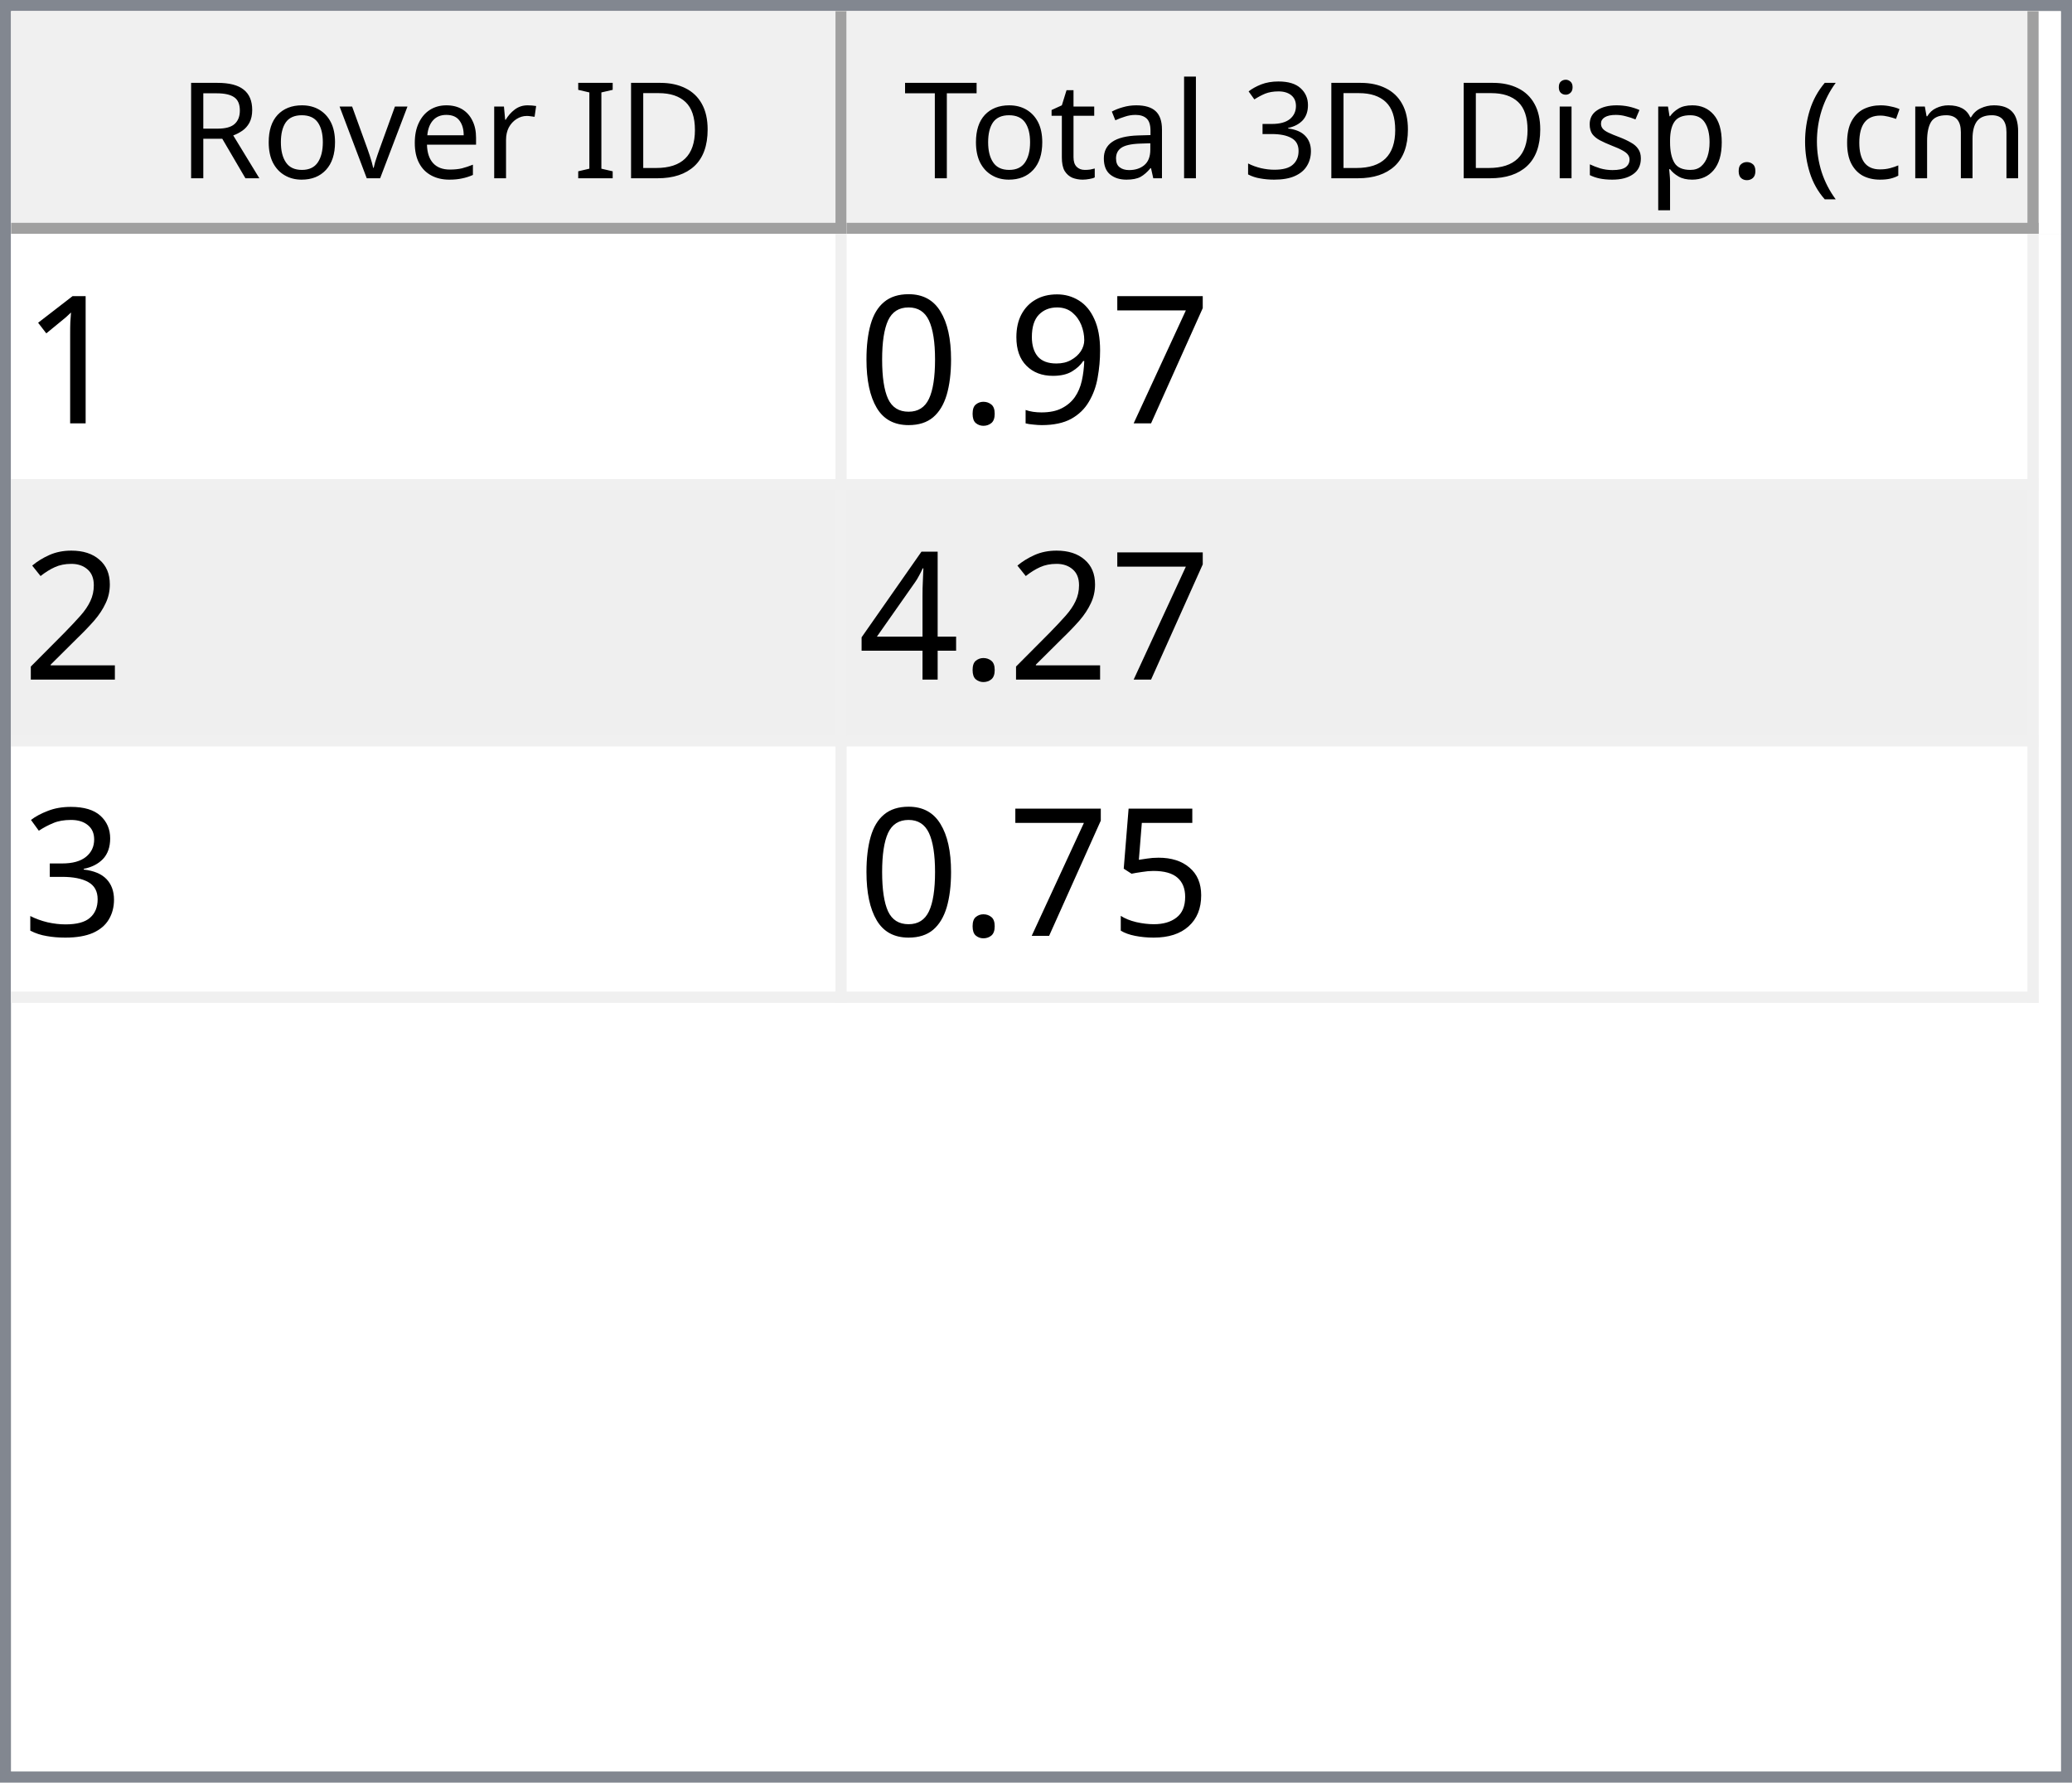
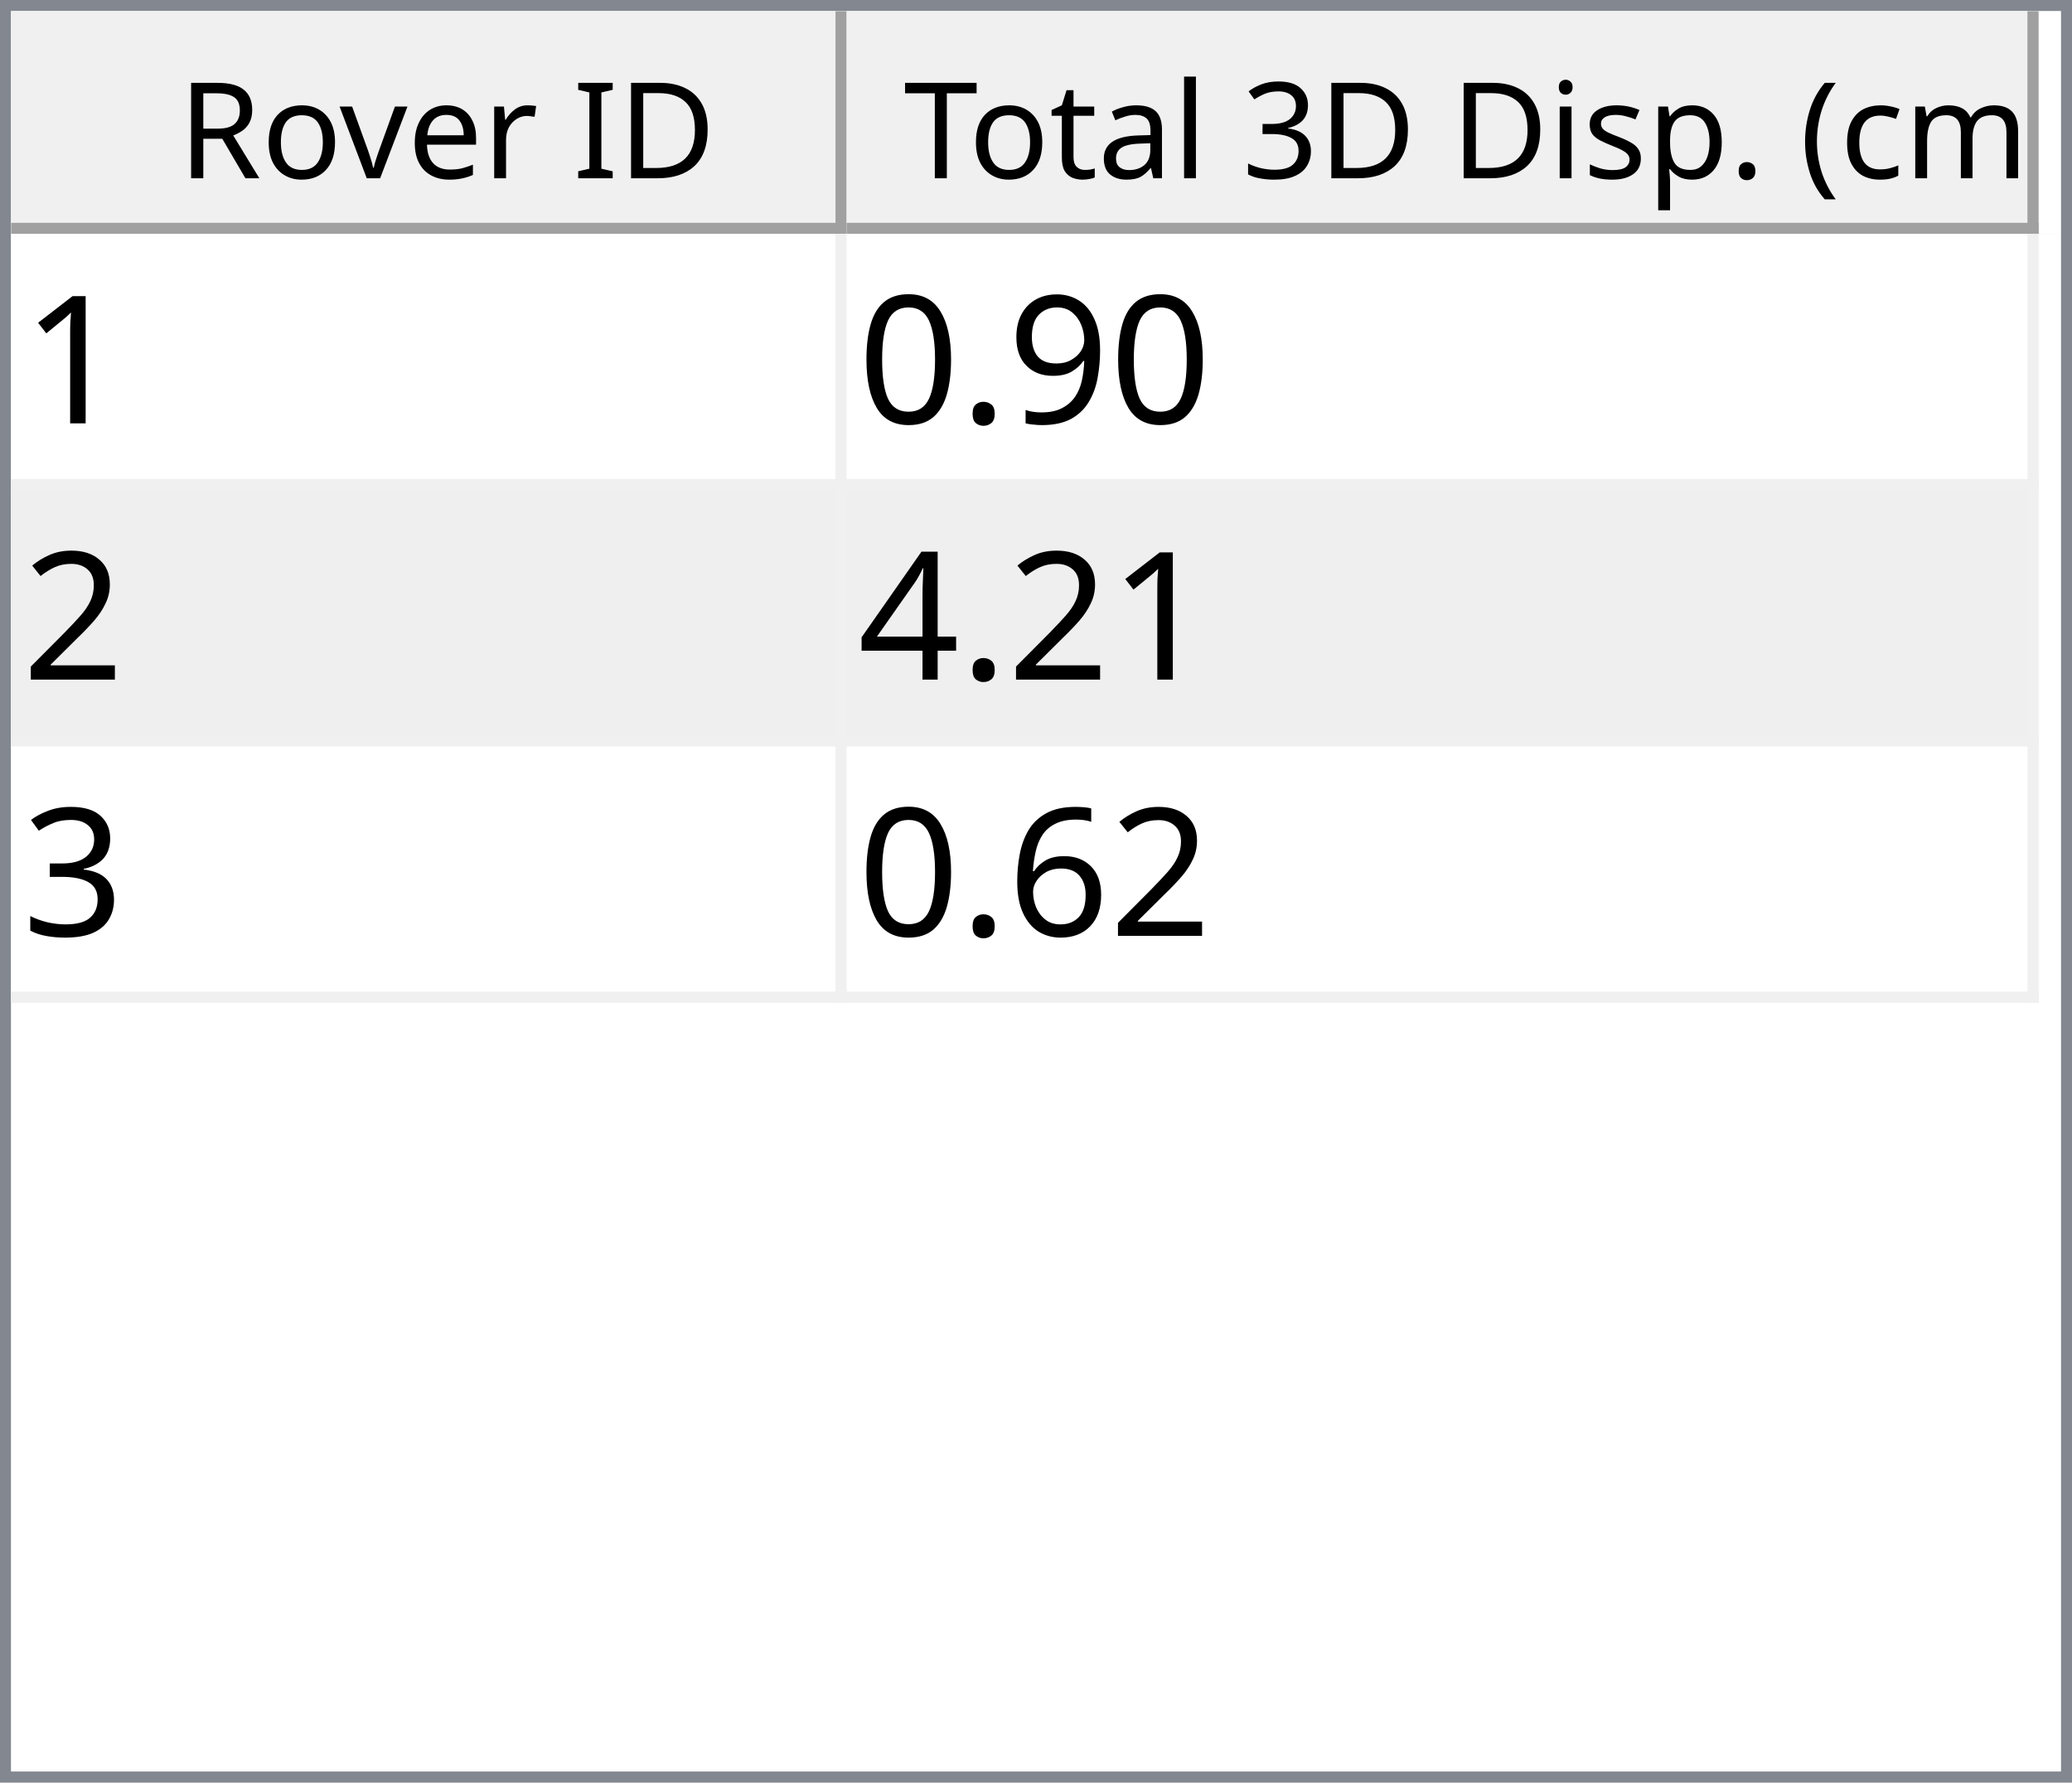
<svg xmlns="http://www.w3.org/2000/svg" style="fill-opacity:1; color-rendering:auto; color-interpolation:auto; text-rendering:auto; stroke:black; stroke-linecap:square; stroke-miterlimit:10; shape-rendering:auto; stroke-opacity:1; fill:black; stroke-dasharray:none; font-weight:normal; stroke-width:1; font-family:'Dialog'; font-style:normal; stroke-linejoin:miter; font-size:12px; stroke-dashoffset:0; image-rendering:auto;" width="186" height="160">
  <defs id="genericDefs" />
  <g>
    <defs id="defs1">
      <clipPath clipPathUnits="userSpaceOnUse" id="clipPath1">
        <path d="M0 0 L186 0 L186 160 L0 160 L0 0 Z" />
      </clipPath>
      <clipPath clipPathUnits="userSpaceOnUse" id="clipPath2">
        <path d="M0 0 L0 160 L186 160 L186 0 Z" />
      </clipPath>
      <clipPath clipPathUnits="userSpaceOnUse" id="clipPath3">
        <path d="M0 0 L0 20 L184 20 L184 0 Z" />
      </clipPath>
      <clipPath clipPathUnits="userSpaceOnUse" id="clipPath4">
        <path d="M0 0 L0 20 L75 20 L75 0 Z" />
      </clipPath>
      <clipPath clipPathUnits="userSpaceOnUse" id="clipPath5">
        <path d="M1 1 L1 19 L74 19 L74 1 Z" />
      </clipPath>
      <clipPath clipPathUnits="userSpaceOnUse" id="clipPath6">
        <path d="M0 0 L0 18 L73 18 L73 0 Z" />
      </clipPath>
      <clipPath clipPathUnits="userSpaceOnUse" id="clipPath7">
        <path d="M-0.5 -0.5 L-0.5 19.5 L74.5 19.5 L74.5 -0.5 Z" />
      </clipPath>
      <clipPath clipPathUnits="userSpaceOnUse" id="clipPath8">
        <path d="M0 0 L0 20 L107 20 L107 0 Z" />
      </clipPath>
      <clipPath clipPathUnits="userSpaceOnUse" id="clipPath9">
        <path d="M1 1 L1 19 L106 19 L106 1 Z" />
      </clipPath>
      <clipPath clipPathUnits="userSpaceOnUse" id="clipPath10">
        <path d="M0 0 L0 18 L105 18 L105 0 Z" />
      </clipPath>
      <clipPath clipPathUnits="userSpaceOnUse" id="clipPath11">
        <path d="M-0.5 -0.5 L-0.5 19.5 L106.5 19.5 L106.5 -0.5 Z" />
      </clipPath>
      <clipPath clipPathUnits="userSpaceOnUse" id="clipPath12">
        <path d="M0 0 L0 138 L184 138 L184 0 Z" />
      </clipPath>
      <clipPath clipPathUnits="userSpaceOnUse" id="clipPath13">
        <path d="M0 0 L0 69 L182 69 L182 0 Z" />
      </clipPath>
      <clipPath clipPathUnits="userSpaceOnUse" id="clipPath14">
        <path d="M-0.5 -0.5 L-0.5 68.5 L181.5 68.5 L181.5 -0.5 Z" />
      </clipPath>
      <clipPath clipPathUnits="userSpaceOnUse" id="clipPath15">
        <path d="M0 0 L0 22 L74 22 L74 0 Z" />
      </clipPath>
      <clipPath clipPathUnits="userSpaceOnUse" id="clipPath16">
        <path d="M0 0 L0 22 L106 22 L106 0 Z" />
      </clipPath>
      <font horiz-adv-x="64.551" id="font1">
        <font-face ascent="107.91" descent="25.098" units-per-em="100" style="font-style:normal; font-family:Segoe UI; font-weight:normal;" />
        <missing-glyph horiz-adv-x="64.551" d="M8.109 0 L8.109 68.266 L56.453 68.266 L56.453 0 L8.109 0 ZM15.328 7.234 L49.219 7.234 L49.219 61.031 L15.328 61.031 L15.328 7.234 Z" />
        <glyph unicode="D" horiz-adv-x="70.117" d="M9.188 0 L9.188 70.016 L28.516 70.016 Q65.531 70.016 65.531 35.891 Q65.531 19.672 55.25 9.836 Q44.969 0 27.734 0 L9.188 0 ZM17.391 62.594 L17.391 7.422 L27.828 7.422 Q41.609 7.422 49.273 14.797 Q56.938 22.172 56.938 35.688 Q56.938 62.594 28.328 62.594 L17.391 62.594 Z" />
        <glyph unicode="I" horiz-adv-x="26.611" d="M17.391 0 L9.188 0 L9.188 70.016 L17.391 70.016 L17.391 0 Z" />
        <glyph unicode=" " horiz-adv-x="27.393" d="" />
        <glyph unicode="r" horiz-adv-x="34.766" d="M34.188 41.891 Q32.078 43.5 28.125 43.5 Q23 43.5 19.555 38.672 Q16.109 33.844 16.109 25.484 L16.109 0 L8.109 0 L8.109 50 L16.109 50 L16.109 39.703 L16.312 39.703 Q18.016 44.969 21.531 47.922 Q25.047 50.875 29.391 50.875 Q32.516 50.875 34.188 50.203 L34.188 41.891 Z" />
        <glyph unicode="e" horiz-adv-x="52.295" d="M48.297 23 L12.984 23 Q13.188 14.656 17.484 10.109 Q21.781 5.562 29.297 5.562 Q37.75 5.562 44.828 11.141 L44.828 3.609 Q38.234 -1.172 27.391 -1.172 Q16.797 -1.172 10.742 5.641 Q4.688 12.453 4.688 24.812 Q4.688 36.469 11.305 43.82 Q17.922 51.172 27.734 51.172 Q37.547 51.172 42.922 44.828 Q48.297 38.484 48.297 27.203 L48.297 23 ZM40.094 29.781 Q40.047 36.719 36.75 40.578 Q33.453 44.438 27.594 44.438 Q21.922 44.438 17.969 40.383 Q14.016 36.328 13.094 29.781 L40.094 29.781 Z" />
        <glyph unicode="v" horiz-adv-x="47.9" d="M47.406 50 L27.484 0 L19.625 0 L0.688 50 L9.469 50 L22.172 13.672 Q23.578 9.672 23.922 6.688 L24.125 6.688 Q24.609 10.453 25.688 13.484 L38.969 50 L47.406 50 Z" />
        <glyph unicode="o" horiz-adv-x="58.594" d="M29 -1.172 Q17.922 -1.172 11.305 5.836 Q4.688 12.844 4.688 24.422 Q4.688 37.016 11.57 44.094 Q18.453 51.172 30.172 51.172 Q41.359 51.172 47.633 44.289 Q53.906 37.406 53.906 25.203 Q53.906 13.234 47.141 6.031 Q40.375 -1.172 29 -1.172 ZM29.594 44.438 Q21.875 44.438 17.383 39.188 Q12.891 33.938 12.891 24.703 Q12.891 15.828 17.43 10.695 Q21.969 5.562 29.594 5.562 Q37.359 5.562 41.531 10.594 Q45.703 15.625 45.703 24.906 Q45.703 34.281 41.531 39.359 Q37.359 44.438 29.594 44.438 Z" />
        <glyph unicode="R" horiz-adv-x="59.814" d="M59.375 0 L49.609 0 L37.891 19.625 Q36.281 22.359 34.766 24.289 Q33.25 26.219 31.664 27.438 Q30.078 28.656 28.25 29.219 Q26.422 29.781 24.125 29.781 L17.391 29.781 L17.391 0 L9.188 0 L9.188 70.016 L30.078 70.016 Q34.672 70.016 38.555 68.867 Q42.438 67.719 45.289 65.375 Q48.141 63.031 49.758 59.547 Q51.375 56.062 51.375 51.375 Q51.375 47.703 50.273 44.656 Q49.172 41.609 47.148 39.211 Q45.125 36.812 42.266 35.133 Q39.406 33.453 35.844 32.516 L35.844 32.328 Q37.594 31.547 38.891 30.547 Q40.188 29.547 41.359 28.18 Q42.531 26.812 43.68 25.078 Q44.828 23.344 46.234 21.047 L59.375 0 ZM17.391 62.594 L17.391 37.203 L28.516 37.203 Q31.594 37.203 34.203 38.133 Q36.812 39.062 38.719 40.797 Q40.625 42.531 41.703 45.047 Q42.781 47.562 42.781 50.688 Q42.781 56.297 39.141 59.445 Q35.5 62.594 28.609 62.594 L17.391 62.594 Z" />
        <glyph unicode=")" horiz-adv-x="30.176" d="M8.297 -15.922 L1.172 -15.922 Q16.406 2.344 16.406 26.812 Q16.406 51.469 1.078 70.016 L8.297 70.016 Q23.531 52.156 23.531 26.703 Q23.531 1.375 8.297 -15.922 Z" />
        <glyph unicode="m" horiz-adv-x="86.133" d="M79.109 0 L71.094 0 L71.094 28.719 Q71.094 37.016 68.531 40.727 Q65.969 44.438 59.906 44.438 Q54.781 44.438 51.195 39.75 Q47.609 35.062 47.609 28.516 L47.609 0 L39.594 0 L39.594 29.688 Q39.594 44.438 28.219 44.438 Q22.953 44.438 19.531 40.016 Q16.109 35.594 16.109 28.516 L16.109 0 L8.109 0 L8.109 50 L16.109 50 L16.109 42.094 L16.312 42.094 Q21.625 51.172 31.844 51.172 Q36.969 51.172 40.773 48.312 Q44.578 45.453 46 40.828 Q51.562 51.172 62.594 51.172 Q79.109 51.172 79.109 30.812 L79.109 0 Z" />
        <glyph unicode="c" horiz-adv-x="46.191" d="M42.188 2.297 Q36.422 -1.172 28.516 -1.172 Q17.828 -1.172 11.258 5.789 Q4.688 12.75 4.688 23.828 Q4.688 36.188 11.766 43.68 Q18.844 51.172 30.672 51.172 Q37.25 51.172 42.281 48.734 L42.281 40.531 Q36.719 44.438 30.375 44.438 Q22.703 44.438 17.797 38.945 Q12.891 33.453 12.891 24.516 Q12.891 15.719 17.508 10.641 Q22.125 5.562 29.891 5.562 Q36.422 5.562 42.188 9.906 L42.188 2.297 Z" />
        <glyph unicode="(" horiz-adv-x="30.176" d="M29.109 -15.922 L21.969 -15.922 Q6.844 1.375 6.844 26.703 Q6.844 52.156 21.969 70.016 L29.203 70.016 Q13.875 51.469 13.875 26.812 Q13.875 2.344 29.109 -15.922 Z" />
        <glyph unicode="." horiz-adv-x="21.68" d="M10.891 -1.078 Q8.641 -1.078 7.055 0.539 Q5.469 2.156 5.469 4.391 Q5.469 6.641 7.055 8.273 Q8.641 9.906 10.891 9.906 Q13.188 9.906 14.797 8.273 Q16.406 6.641 16.406 4.391 Q16.406 2.156 14.797 0.539 Q13.188 -1.078 10.891 -1.078 Z" />
        <glyph unicode="p" horiz-adv-x="58.789" d="M16.312 7.234 L16.109 7.234 L16.109 -23 L8.109 -23 L8.109 50 L16.109 50 L16.109 41.219 L16.312 41.219 Q22.219 51.172 33.594 51.172 Q43.266 51.172 48.688 44.461 Q54.109 37.75 54.109 26.469 Q54.109 13.922 48 6.375 Q41.891 -1.172 31.297 -1.172 Q21.578 -1.172 16.312 7.234 ZM16.109 27.391 L16.109 20.406 Q16.109 14.203 20.141 9.883 Q24.172 5.562 30.375 5.562 Q37.641 5.562 41.773 11.133 Q45.906 16.703 45.906 26.609 Q45.906 34.969 42.047 39.703 Q38.188 44.438 31.594 44.438 Q24.609 44.438 20.359 39.578 Q16.109 34.719 16.109 27.391 Z" />
        <glyph unicode="s" horiz-adv-x="42.432" d="M5.078 1.812 L5.078 10.406 Q11.625 5.562 19.484 5.562 Q30.031 5.562 30.031 12.594 Q30.031 14.594 29.125 15.992 Q28.219 17.391 26.68 18.461 Q25.141 19.531 23.07 20.383 Q21 21.234 18.609 22.172 Q15.281 23.484 12.766 24.828 Q10.25 26.172 8.57 27.859 Q6.891 29.547 6.031 31.695 Q5.172 33.844 5.172 36.719 Q5.172 40.234 6.789 42.945 Q8.406 45.656 11.086 47.484 Q13.766 49.312 17.211 50.242 Q20.656 51.172 24.312 51.172 Q30.812 51.172 35.938 48.922 L35.938 40.828 Q30.422 44.438 23.25 44.438 Q21 44.438 19.195 43.922 Q17.391 43.406 16.094 42.477 Q14.797 41.547 14.086 40.258 Q13.375 38.969 13.375 37.406 Q13.375 35.453 14.086 34.133 Q14.797 32.812 16.164 31.789 Q17.531 30.766 19.484 29.938 Q21.438 29.109 23.922 28.125 Q27.25 26.859 29.883 25.516 Q32.516 24.172 34.375 22.484 Q36.234 20.797 37.234 18.602 Q38.234 16.406 38.234 13.375 Q38.234 9.672 36.602 6.938 Q34.969 4.203 32.234 2.398 Q29.5 0.594 25.93 -0.289 Q22.359 -1.172 18.453 -1.172 Q10.75 -1.172 5.078 1.812 Z" />
        <glyph unicode="i" horiz-adv-x="24.219" d="M12.203 62.703 Q10.062 62.703 8.547 64.164 Q7.031 65.625 7.031 67.875 Q7.031 70.125 8.547 71.609 Q10.062 73.094 12.203 73.094 Q14.406 73.094 15.945 71.609 Q17.484 70.125 17.484 67.875 Q17.484 65.719 15.945 64.211 Q14.406 62.703 12.203 62.703 ZM16.109 0 L8.109 0 L8.109 50 L16.109 50 L16.109 0 Z" />
        <glyph unicode="3" horiz-adv-x="53.906" d="M46.531 19.828 Q46.531 15.094 44.75 11.211 Q42.969 7.328 39.719 4.57 Q36.469 1.812 31.93 0.297 Q27.391 -1.219 21.922 -1.219 Q11.922 -1.219 6 2.594 L6 11.188 Q13.094 5.609 22.219 5.609 Q25.875 5.609 28.828 6.539 Q31.781 7.469 33.906 9.227 Q36.031 10.984 37.18 13.477 Q38.328 15.969 38.328 19.094 Q38.328 32.812 18.797 32.812 L12.984 32.812 L12.984 39.594 L18.5 39.594 Q35.797 39.594 35.797 52.484 Q35.797 64.406 22.609 64.406 Q15.188 64.406 8.688 59.422 L8.688 67.188 Q15.375 71.188 24.609 71.188 Q29 71.188 32.57 69.969 Q36.141 68.75 38.68 66.555 Q41.219 64.359 42.609 61.281 Q44 58.203 44 54.5 Q44 40.672 30.031 36.719 L30.031 36.531 Q33.594 36.141 36.625 34.797 Q39.656 33.453 41.852 31.305 Q44.047 29.156 45.289 26.25 Q46.531 23.344 46.531 19.828 Z" />
        <glyph unicode="l" horiz-adv-x="24.219" d="M16.109 0 L8.109 0 L8.109 74.031 L16.109 74.031 L16.109 0 Z" />
        <glyph unicode="a" horiz-adv-x="50.879" d="M43.891 0 L35.891 0 L35.891 7.812 L35.688 7.812 Q30.469 -1.172 20.312 -1.172 Q12.844 -1.172 8.617 2.781 Q4.391 6.734 4.391 13.281 Q4.391 27.297 20.906 29.594 L35.891 31.688 Q35.891 44.438 25.594 44.438 Q16.547 44.438 9.281 38.281 L9.281 46.484 Q16.656 51.172 26.266 51.172 Q43.891 51.172 43.891 32.516 L43.891 0 ZM35.891 25.297 L23.828 23.641 Q18.266 22.859 15.43 20.875 Q12.594 18.891 12.594 13.875 Q12.594 10.203 15.211 7.883 Q17.828 5.562 22.172 5.562 Q28.125 5.562 32.008 9.742 Q35.891 13.922 35.891 20.312 L35.891 25.297 Z" />
        <glyph unicode="t" horiz-adv-x="33.887" d="M31.297 0.484 Q28.469 -1.078 23.828 -1.078 Q10.688 -1.078 10.688 13.578 L10.688 43.172 L2.094 43.172 L2.094 50 L10.688 50 L10.688 62.203 L18.703 64.797 L18.703 50 L31.297 50 L31.297 43.172 L18.703 43.172 L18.703 14.984 Q18.703 9.969 20.414 7.82 Q22.125 5.672 26.078 5.672 Q29.109 5.672 31.297 7.328 L31.297 0.484 Z" />
        <glyph unicode="T" horiz-adv-x="52.393" d="M50.594 62.594 L30.375 62.594 L30.375 0 L22.172 0 L22.172 62.594 L2 62.594 L2 70.016 L50.594 70.016 L50.594 62.594 Z" />
      </font>
      <font horiz-adv-x="75.0" id="font2">
        <font-face ascent="100.537" descent="21.973" units-per-em="100" style="font-style:normal; font-family:sans-serif; font-weight:normal;" />
        <missing-glyph horiz-adv-x="75.0" d="M12.5 0 L12.5 62.5 L62.5 62.5 L62.5 0 L12.5 0 ZM14.062 1.562 L60.938 1.562 L60.938 60.938 L14.062 60.938 L14.062 1.562 Z" />
        <glyph unicode="1" horiz-adv-x="55.615" d="M37.25 0 L28.469 0 L28.469 56 Q25.297 52.984 20.141 49.953 Q14.984 46.922 10.891 45.406 L10.891 53.906 Q18.266 57.375 23.781 62.305 Q29.297 67.234 31.594 71.875 L37.25 71.875 L37.25 0 Z" />
-         <glyph unicode="7" horiz-adv-x="55.615" d="M4.734 62.203 L4.734 70.656 L51.078 70.656 L51.078 63.812 Q44.234 56.547 37.523 44.484 Q30.812 32.422 27.156 19.672 Q24.516 10.688 23.781 0 L14.75 0 Q14.891 8.453 18.062 20.414 Q21.234 32.375 27.172 43.484 Q33.109 54.594 39.797 62.203 L4.734 62.203 Z" />
        <glyph unicode="9" horiz-adv-x="55.615" d="M5.469 16.547 L13.922 17.328 Q14.984 11.375 18.016 8.688 Q21.047 6 25.781 6 Q29.828 6 32.883 7.859 Q35.938 9.719 37.891 12.82 Q39.844 15.922 41.164 21.195 Q42.484 26.469 42.484 31.938 Q42.484 32.516 42.438 33.688 Q39.797 29.5 35.234 26.883 Q30.672 24.266 25.344 24.266 Q16.453 24.266 10.305 30.711 Q4.156 37.156 4.156 47.703 Q4.156 58.594 10.578 65.234 Q17 71.875 26.656 71.875 Q33.641 71.875 39.43 68.117 Q45.219 64.359 48.219 57.398 Q51.219 50.438 51.219 37.25 Q51.219 23.531 48.242 15.406 Q45.266 7.281 39.383 3.031 Q33.5 -1.219 25.594 -1.219 Q17.188 -1.219 11.867 3.445 Q6.547 8.109 5.469 16.547 ZM41.453 48.141 Q41.453 55.719 37.43 60.156 Q33.406 64.594 27.734 64.594 Q21.875 64.594 17.531 59.812 Q13.188 55.031 13.188 47.406 Q13.188 40.578 17.312 36.305 Q21.438 32.031 27.484 32.031 Q33.594 32.031 37.523 36.305 Q41.453 40.578 41.453 48.141 Z" />
        <glyph unicode="." horiz-adv-x="27.783" d="M9.078 0 L9.078 10.016 L19.094 10.016 L19.094 0 L9.078 0 Z" />
        <glyph unicode="0" horiz-adv-x="55.615" d="M4.156 35.297 Q4.156 48 6.766 55.742 Q9.375 63.484 14.523 67.68 Q19.672 71.875 27.484 71.875 Q33.25 71.875 37.594 69.555 Q41.938 67.234 44.773 62.867 Q47.609 58.5 49.219 52.227 Q50.828 45.953 50.828 35.297 Q50.828 22.703 48.242 14.969 Q45.656 7.234 40.508 3.008 Q35.359 -1.219 27.484 -1.219 Q17.141 -1.219 11.234 6.203 Q4.156 15.141 4.156 35.297 ZM13.188 35.297 Q13.188 17.672 17.312 11.836 Q21.438 6 27.484 6 Q33.547 6 37.672 11.859 Q41.797 17.719 41.797 35.297 Q41.797 52.984 37.672 58.789 Q33.547 64.594 27.391 64.594 Q21.344 64.594 17.719 59.469 Q13.188 52.938 13.188 35.297 Z" />
        <glyph unicode="2" horiz-adv-x="55.615" d="M50.344 8.453 L50.344 0 L3.031 0 Q2.938 3.172 4.047 6.109 Q5.859 10.938 9.836 15.625 Q13.812 20.312 21.344 26.469 Q33.016 36.031 37.117 41.625 Q41.219 47.219 41.219 52.203 Q41.219 57.422 37.477 61.008 Q33.734 64.594 27.734 64.594 Q21.391 64.594 17.578 60.789 Q13.766 56.984 13.719 50.25 L4.688 51.172 Q5.609 61.281 11.664 66.578 Q17.719 71.875 27.938 71.875 Q38.234 71.875 44.242 66.164 Q50.25 60.453 50.25 52 Q50.25 47.703 48.492 43.555 Q46.734 39.406 42.656 34.812 Q38.578 30.219 29.109 22.219 Q21.188 15.578 18.945 13.211 Q16.703 10.844 15.234 8.453 L50.344 8.453 Z" />
        <glyph unicode="4" horiz-adv-x="55.615" d="M32.328 0 L32.328 17.141 L1.266 17.141 L1.266 25.203 L33.938 71.578 L41.109 71.578 L41.109 25.203 L50.781 25.203 L50.781 17.141 L41.109 17.141 L41.109 0 L32.328 0 ZM32.328 25.203 L32.328 57.469 L9.906 25.203 L32.328 25.203 Z" />
        <glyph unicode="3" horiz-adv-x="55.615" d="M4.203 18.891 L12.984 20.062 Q14.5 12.594 18.141 9.297 Q21.781 6 27 6 Q33.203 6 37.477 10.297 Q41.75 14.594 41.75 20.953 Q41.75 27 37.797 30.93 Q33.844 34.859 27.734 34.859 Q25.25 34.859 21.531 33.891 L22.516 41.609 Q23.391 41.5 23.922 41.5 Q29.547 41.5 34.039 44.43 Q38.531 47.359 38.531 53.469 Q38.531 58.297 35.258 61.477 Q31.984 64.656 26.812 64.656 Q21.688 64.656 18.266 61.43 Q14.844 58.203 13.875 51.766 L5.078 53.328 Q6.688 62.156 12.398 67.016 Q18.109 71.875 26.609 71.875 Q32.469 71.875 37.398 69.359 Q42.328 66.844 44.945 62.5 Q47.562 58.156 47.562 53.266 Q47.562 48.641 45.07 44.828 Q42.578 41.016 37.703 38.766 Q44.047 37.312 47.562 32.695 Q51.078 28.078 51.078 21.141 Q51.078 11.766 44.242 5.25 Q37.406 -1.266 26.953 -1.266 Q17.531 -1.266 11.305 4.352 Q5.078 9.969 4.203 18.891 Z" />
-         <glyph unicode="5" horiz-adv-x="55.615" d="M4.156 18.75 L13.375 19.531 Q14.406 12.797 18.141 9.398 Q21.875 6 27.156 6 Q33.5 6 37.891 10.789 Q42.281 15.578 42.281 23.484 Q42.281 31 38.062 35.352 Q33.844 39.703 27 39.703 Q22.75 39.703 19.336 37.773 Q15.922 35.844 13.969 32.766 L5.719 33.844 L12.641 70.609 L48.25 70.609 L48.25 62.203 L19.672 62.203 L15.828 42.969 Q22.266 47.469 29.344 47.469 Q38.719 47.469 45.164 40.969 Q51.609 34.469 51.609 24.266 Q51.609 14.547 45.953 7.469 Q39.062 -1.219 27.156 -1.219 Q17.391 -1.219 11.211 4.25 Q5.031 9.719 4.156 18.75 Z" />
+         <glyph unicode="6" horiz-adv-x="55.615" d="M49.75 54.047 L41.016 53.375 Q39.844 58.547 37.703 60.891 Q34.125 64.656 28.906 64.656 Q24.703 64.656 21.531 62.312 Q17.391 59.281 14.992 53.469 Q12.594 47.656 12.5 36.922 Q15.672 41.75 20.266 44.094 Q24.859 46.438 29.891 46.438 Q38.672 46.438 44.852 39.969 Q51.031 33.5 51.031 23.25 Q51.031 16.5 48.125 10.719 Q45.219 4.938 40.141 1.859 Q35.062 -1.219 28.609 -1.219 Q17.625 -1.219 10.695 6.859 Q3.766 14.938 3.766 33.5 Q3.766 54.25 11.422 63.672 Q18.109 71.875 29.438 71.875 Q37.891 71.875 43.289 67.141 Q48.688 62.406 49.75 54.047 ZM13.875 23.188 Q13.875 18.656 15.797 14.508 Q17.719 10.359 21.188 8.18 Q24.656 6 28.469 6 Q34.031 6 38.039 10.492 Q42.047 14.984 42.047 22.703 Q42.047 30.125 38.086 34.398 Q34.125 38.672 28.125 38.672 Q22.172 38.672 18.023 34.398 Q13.875 30.125 13.875 23.188 Z" />
      </font>
    </defs>
    <g style="fill:white; stroke:white;">
      <rect x="0" y="0" width="186" style="clip-path:url(#clipPath1); stroke:none;" height="160" />
    </g>
    <g style="fill:white; text-rendering:optimizeSpeed; color-rendering:optimizeSpeed; image-rendering:optimizeSpeed; shape-rendering:crispEdges; stroke:white; color-interpolation:sRGB;">
      <rect x="0" width="186" height="160" y="0" style="stroke:none;" />
      <path style="stroke:none;" d="M0 160 L186 160 L186 0 L0 0 Z" />
    </g>
    <g style="fill:rgb(240,240,240); font-family:'Segoe UI'; stroke:rgb(240,240,240);">
      <rect x="0" y="0" width="186" style="clip-path:url(#clipPath2); stroke:none;" height="160" />
    </g>
    <g style="fill:rgb(130,135,144); font-family:'Segoe UI'; stroke:rgb(130,135,144);">
      <path d="M0 0 L186 0 L186 160 L0 160 L0 0 ZM1 1 L185 1 L185 159 L1 159 L1 1 Z" style="fill-rule:evenodd; clip-path:url(#clipPath2); stroke:none;" />
    </g>
    <g style="fill:white; font-family:'Segoe UI'; stroke:white;" transform="translate(1,1)">
      <rect x="0" y="0" width="184" style="clip-path:url(#clipPath3); stroke:none;" height="20" />
    </g>
    <g style="fill:rgb(240,240,240); font-family:'Segoe UI'; stroke:rgb(240,240,240);" transform="translate(1,1)">
      <rect x="0" y="0" width="75" style="clip-path:url(#clipPath4); stroke:none;" height="20" />
    </g>
    <g style="font-family:'Segoe UI';" transform="translate(2,2)">
      <text x="14" xml:space="preserve" y="14" style="clip-path:url(#clipPath6); stroke:none;">Rover ID</text>
    </g>
    <g style="fill:rgb(160,160,160); font-family:'Segoe UI'; stroke:rgb(160,160,160); stroke-linejoin:bevel;" transform="translate(1.5,1.5)">
      <line x1="74" x2="74" y1="0" style="fill:none; clip-path:url(#clipPath7);" y2="19" />
    </g>
    <g style="fill:rgb(160,160,160); font-family:'Segoe UI'; stroke:rgb(160,160,160); stroke-linejoin:bevel;" transform="matrix(1,0,0,1,1,1) translate(0.5,0.5)">
      <line x1="0" x2="74" y1="19" style="fill:none; clip-path:url(#clipPath7);" y2="19" />
    </g>
    <g style="fill:rgb(240,240,240); font-family:'Segoe UI'; stroke:rgb(240,240,240);" transform="translate(76,1)">
      <rect x="0" y="0" width="107" style="clip-path:url(#clipPath8); stroke:none;" height="20" />
    </g>
    <g style="font-family:'Segoe UI';" transform="translate(77,2)">
      <text x="1" xml:space="preserve" y="14" style="clip-path:url(#clipPath10); stroke:none;"> Total 3D Disp. (cm)</text>
    </g>
    <g style="fill:rgb(160,160,160); font-family:'Segoe UI'; stroke:rgb(160,160,160); stroke-linejoin:bevel;" transform="translate(76.5,1.5)">
      <line x1="106" x2="106" y1="0" style="fill:none; clip-path:url(#clipPath11);" y2="19" />
    </g>
    <g style="fill:rgb(160,160,160); font-family:'Segoe UI'; stroke:rgb(160,160,160); stroke-linejoin:bevel;" transform="matrix(1,0,0,1,76,1) translate(0.5,0.5)">
      <line x1="0" x2="106" y1="19" style="fill:none; clip-path:url(#clipPath11);" y2="19" />
    </g>
    <g style="fill:white; font-family:'Segoe UI'; stroke:white;" transform="translate(1,21)">
      <rect x="0" y="0" width="184" style="clip-path:url(#clipPath12); stroke:none;" height="138" />
    </g>
    <g style="fill:rgb(240,240,240); font-size:16px; font-family:sans-serif; stroke:rgb(240,240,240);" transform="translate(1,21)">
      <rect x="0" y="0" width="182" style="clip-path:url(#clipPath13); stroke:none;" height="69" />
      <line transform="translate(0.5,0.5)" x1="0" x2="181" y1="22" style="clip-path:url(#clipPath14); fill:none; stroke-linejoin:bevel;" y2="22" />
    </g>
    <g transform="matrix(1,0,0,1,1,21) translate(0.5,0.5)" style="fill:rgb(240,240,240); font-size:16px; font-family:sans-serif; stroke:rgb(240,240,240); stroke-linejoin:bevel;">
      <line x1="0" x2="181" y1="45" style="fill:none; clip-path:url(#clipPath14);" y2="45" />
    </g>
    <g transform="matrix(1,0,0,1,1,21) translate(0.5,0.5)" style="fill:rgb(240,240,240); font-size:16px; font-family:sans-serif; stroke:rgb(240,240,240); stroke-linejoin:bevel;">
      <line x1="0" x2="181" y1="68" style="fill:none; clip-path:url(#clipPath14);" y2="68" />
    </g>
    <g transform="matrix(1,0,0,1,1,21) translate(0.5,0.5)" style="fill:rgb(240,240,240); font-size:16px; font-family:sans-serif; stroke:rgb(240,240,240); stroke-linejoin:bevel;">
      <line x1="74" x2="74" y1="0" style="fill:none; clip-path:url(#clipPath14);" y2="68" />
    </g>
    <g transform="matrix(1,0,0,1,1,21) translate(0.5,0.5)" style="fill:rgb(240,240,240); font-size:16px; font-family:sans-serif; stroke:rgb(240,240,240); stroke-linejoin:bevel;">
      <line x1="181" x2="181" y1="0" style="fill:none; clip-path:url(#clipPath14);" y2="68" />
    </g>
    <g style="fill:white; font-size:16px; font-family:sans-serif; stroke:white;" transform="matrix(1,0,0,1,1,21)">
      <rect x="0" y="0" width="74" style="clip-path:url(#clipPath15); stroke:none;" height="22" />
      <text x="1" y="17" style="fill:black; clip-path:url(#clipPath15); stroke:none;" xml:space="preserve">1</text>
    </g>
    <g style="fill:white; font-size:16px; font-family:sans-serif; stroke:white;" transform="matrix(1,0,0,1,1,21) translate(75,0)">
      <rect x="0" y="0" width="106" style="clip-path:url(#clipPath16); stroke:none;" height="22" />
-       <text x="1" y="17" style="fill:black; clip-path:url(#clipPath16); stroke:none;" xml:space="preserve">0.97</text>
+       <text x="1" y="17" style="fill:black; clip-path:url(#clipPath16); stroke:none;" xml:space="preserve">0.90</text>
    </g>
    <g style="fill:rgb(239,239,239); font-size:16px; font-family:sans-serif; stroke:rgb(239,239,239);" transform="matrix(1,0,0,1,1,21) translate(0,23)">
      <rect x="0" y="0" width="74" style="clip-path:url(#clipPath15); stroke:none;" height="22" />
      <text x="1" y="17" style="fill:black; clip-path:url(#clipPath15); stroke:none;" xml:space="preserve">2</text>
    </g>
    <g style="fill:rgb(239,239,239); font-size:16px; font-family:sans-serif; stroke:rgb(239,239,239);" transform="matrix(1,0,0,1,1,21) translate(75,23)">
      <rect x="0" y="0" width="106" style="clip-path:url(#clipPath16); stroke:none;" height="22" />
-       <text x="1" y="17" style="fill:black; clip-path:url(#clipPath16); stroke:none;" xml:space="preserve">4.27</text>
+       <text x="1" y="17" style="fill:black; clip-path:url(#clipPath16); stroke:none;" xml:space="preserve">4.21</text>
    </g>
    <g style="fill:white; font-size:16px; font-family:sans-serif; stroke:white;" transform="matrix(1,0,0,1,1,21) translate(0,46)">
      <rect x="0" y="0" width="74" style="clip-path:url(#clipPath15); stroke:none;" height="22" />
      <text x="1" y="17" style="fill:black; clip-path:url(#clipPath15); stroke:none;" xml:space="preserve">3</text>
    </g>
    <g style="fill:white; font-size:16px; font-family:sans-serif; stroke:white;" transform="matrix(1,0,0,1,1,21) translate(75,46)">
      <rect x="0" y="0" width="106" style="clip-path:url(#clipPath16); stroke:none;" height="22" />
-       <text x="1" y="17" style="fill:black; clip-path:url(#clipPath16); stroke:none;" xml:space="preserve">0.75</text>
+       <text x="1" y="17" style="fill:black; clip-path:url(#clipPath16); stroke:none;" xml:space="preserve">0.62</text>
    </g>
  </g>
</svg>
